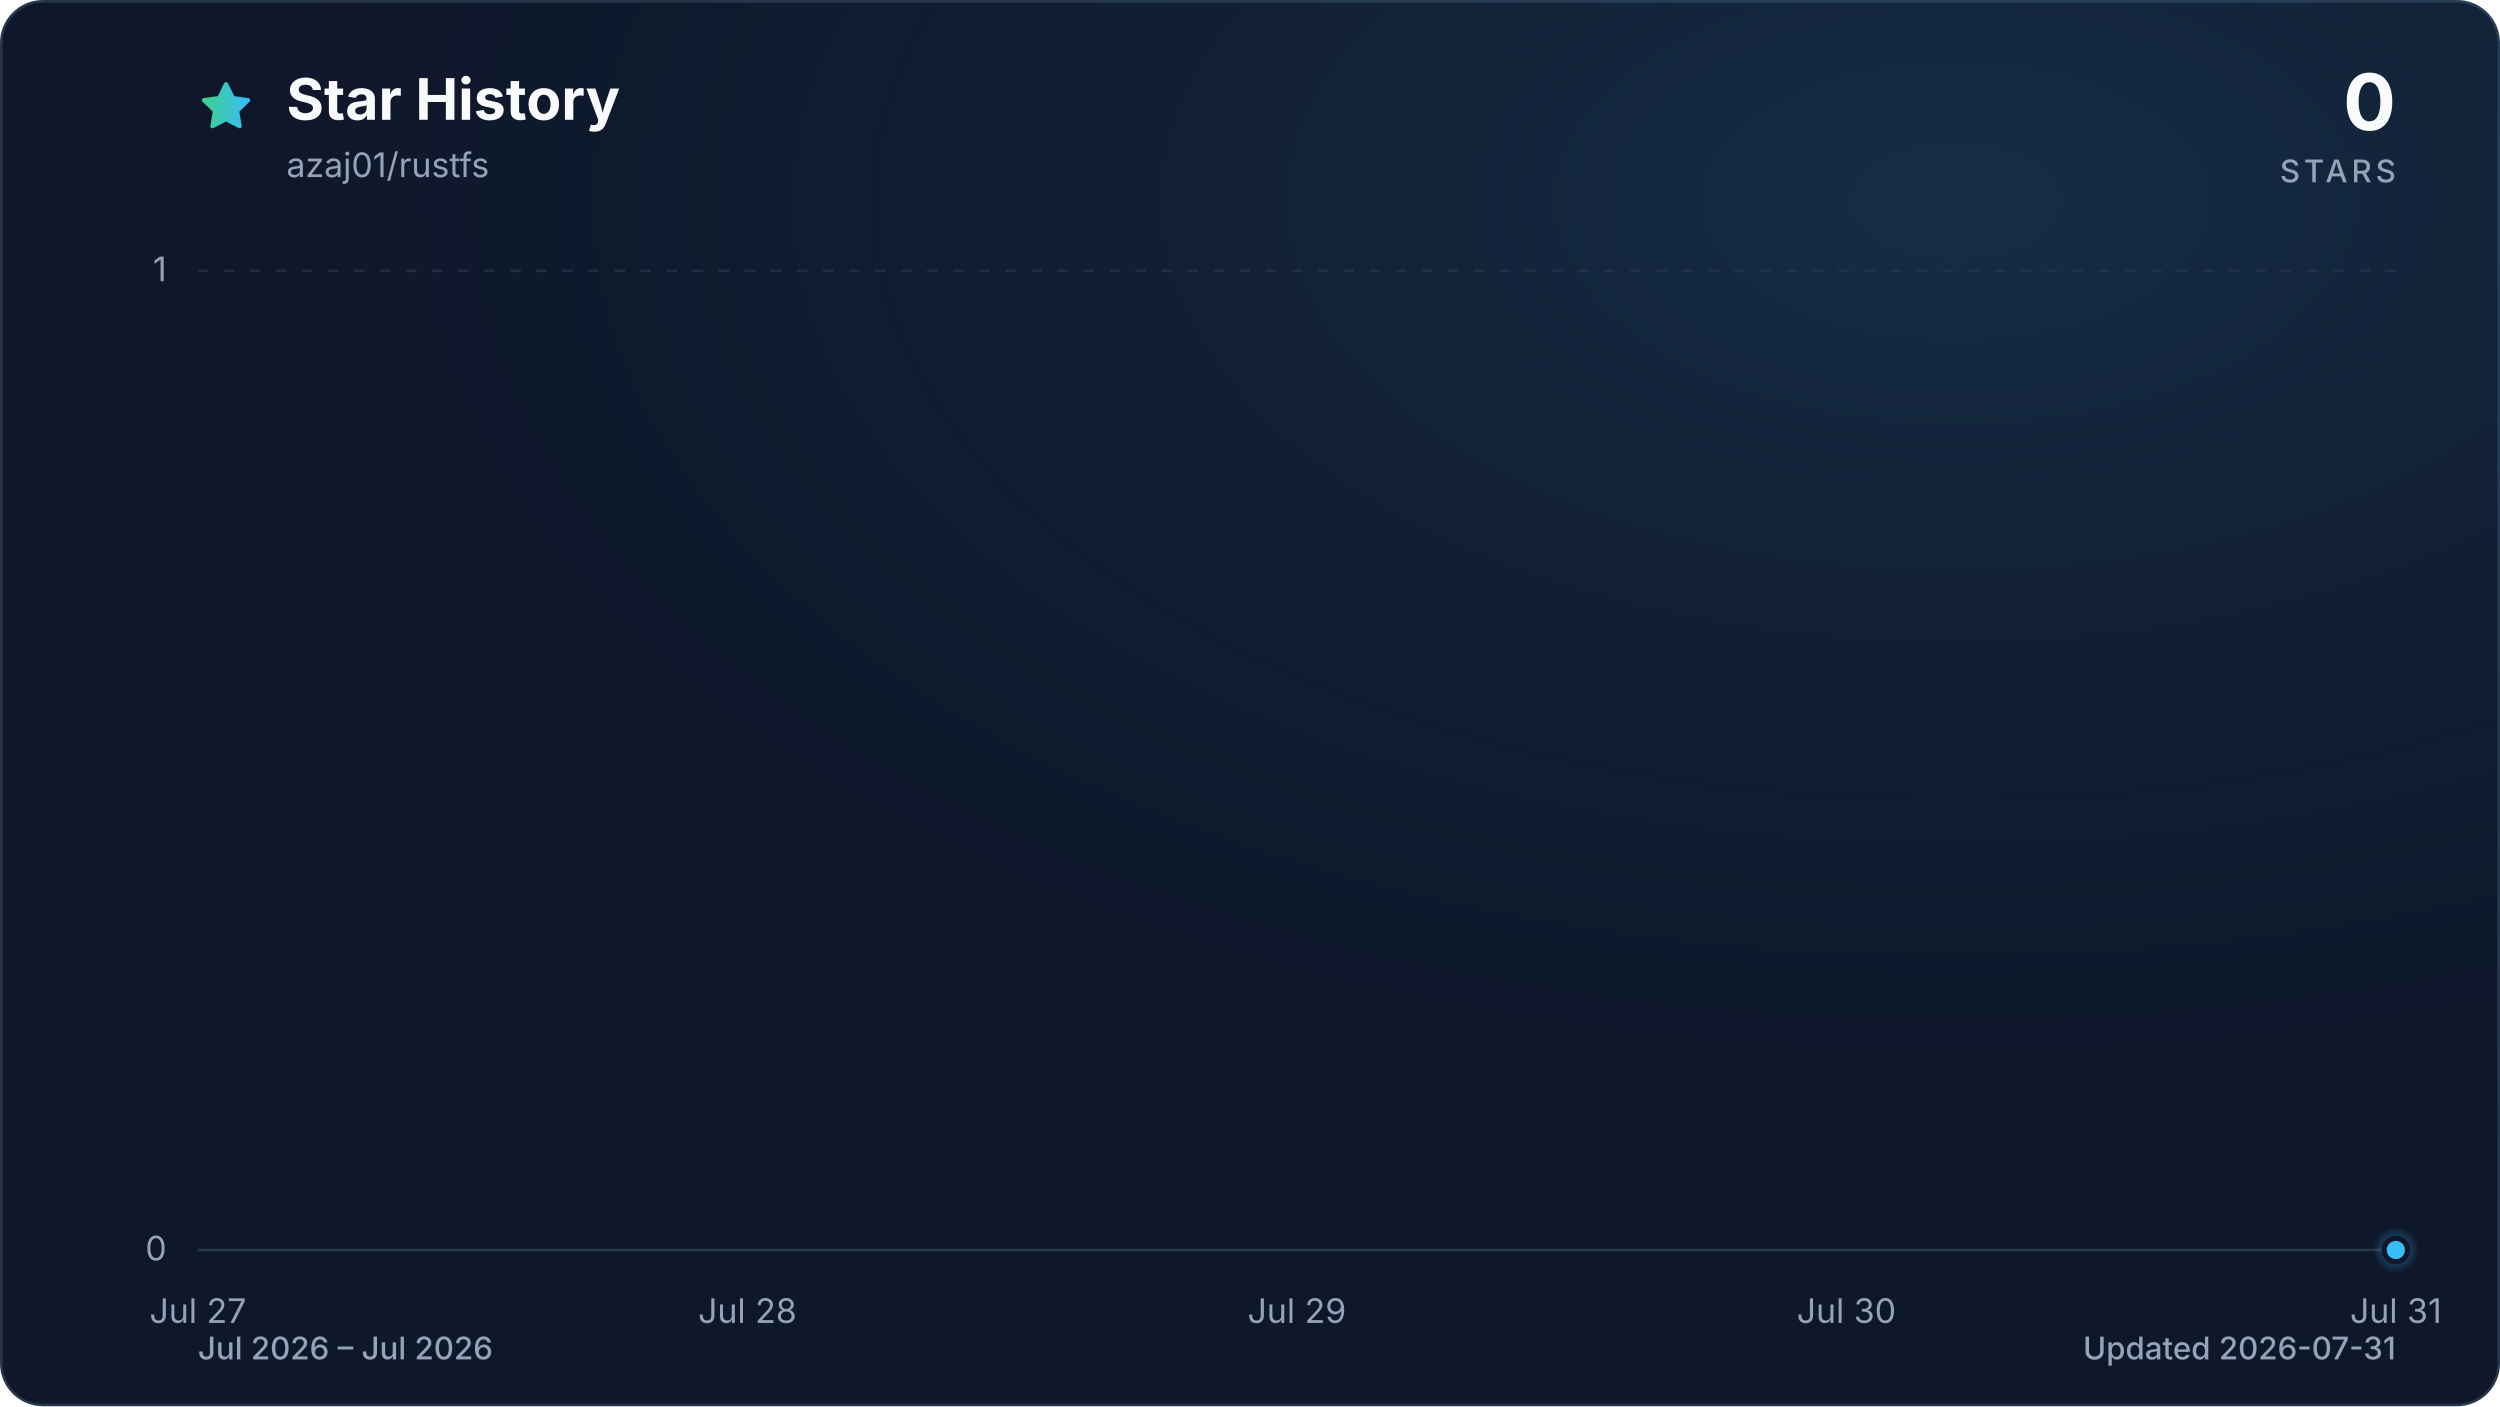
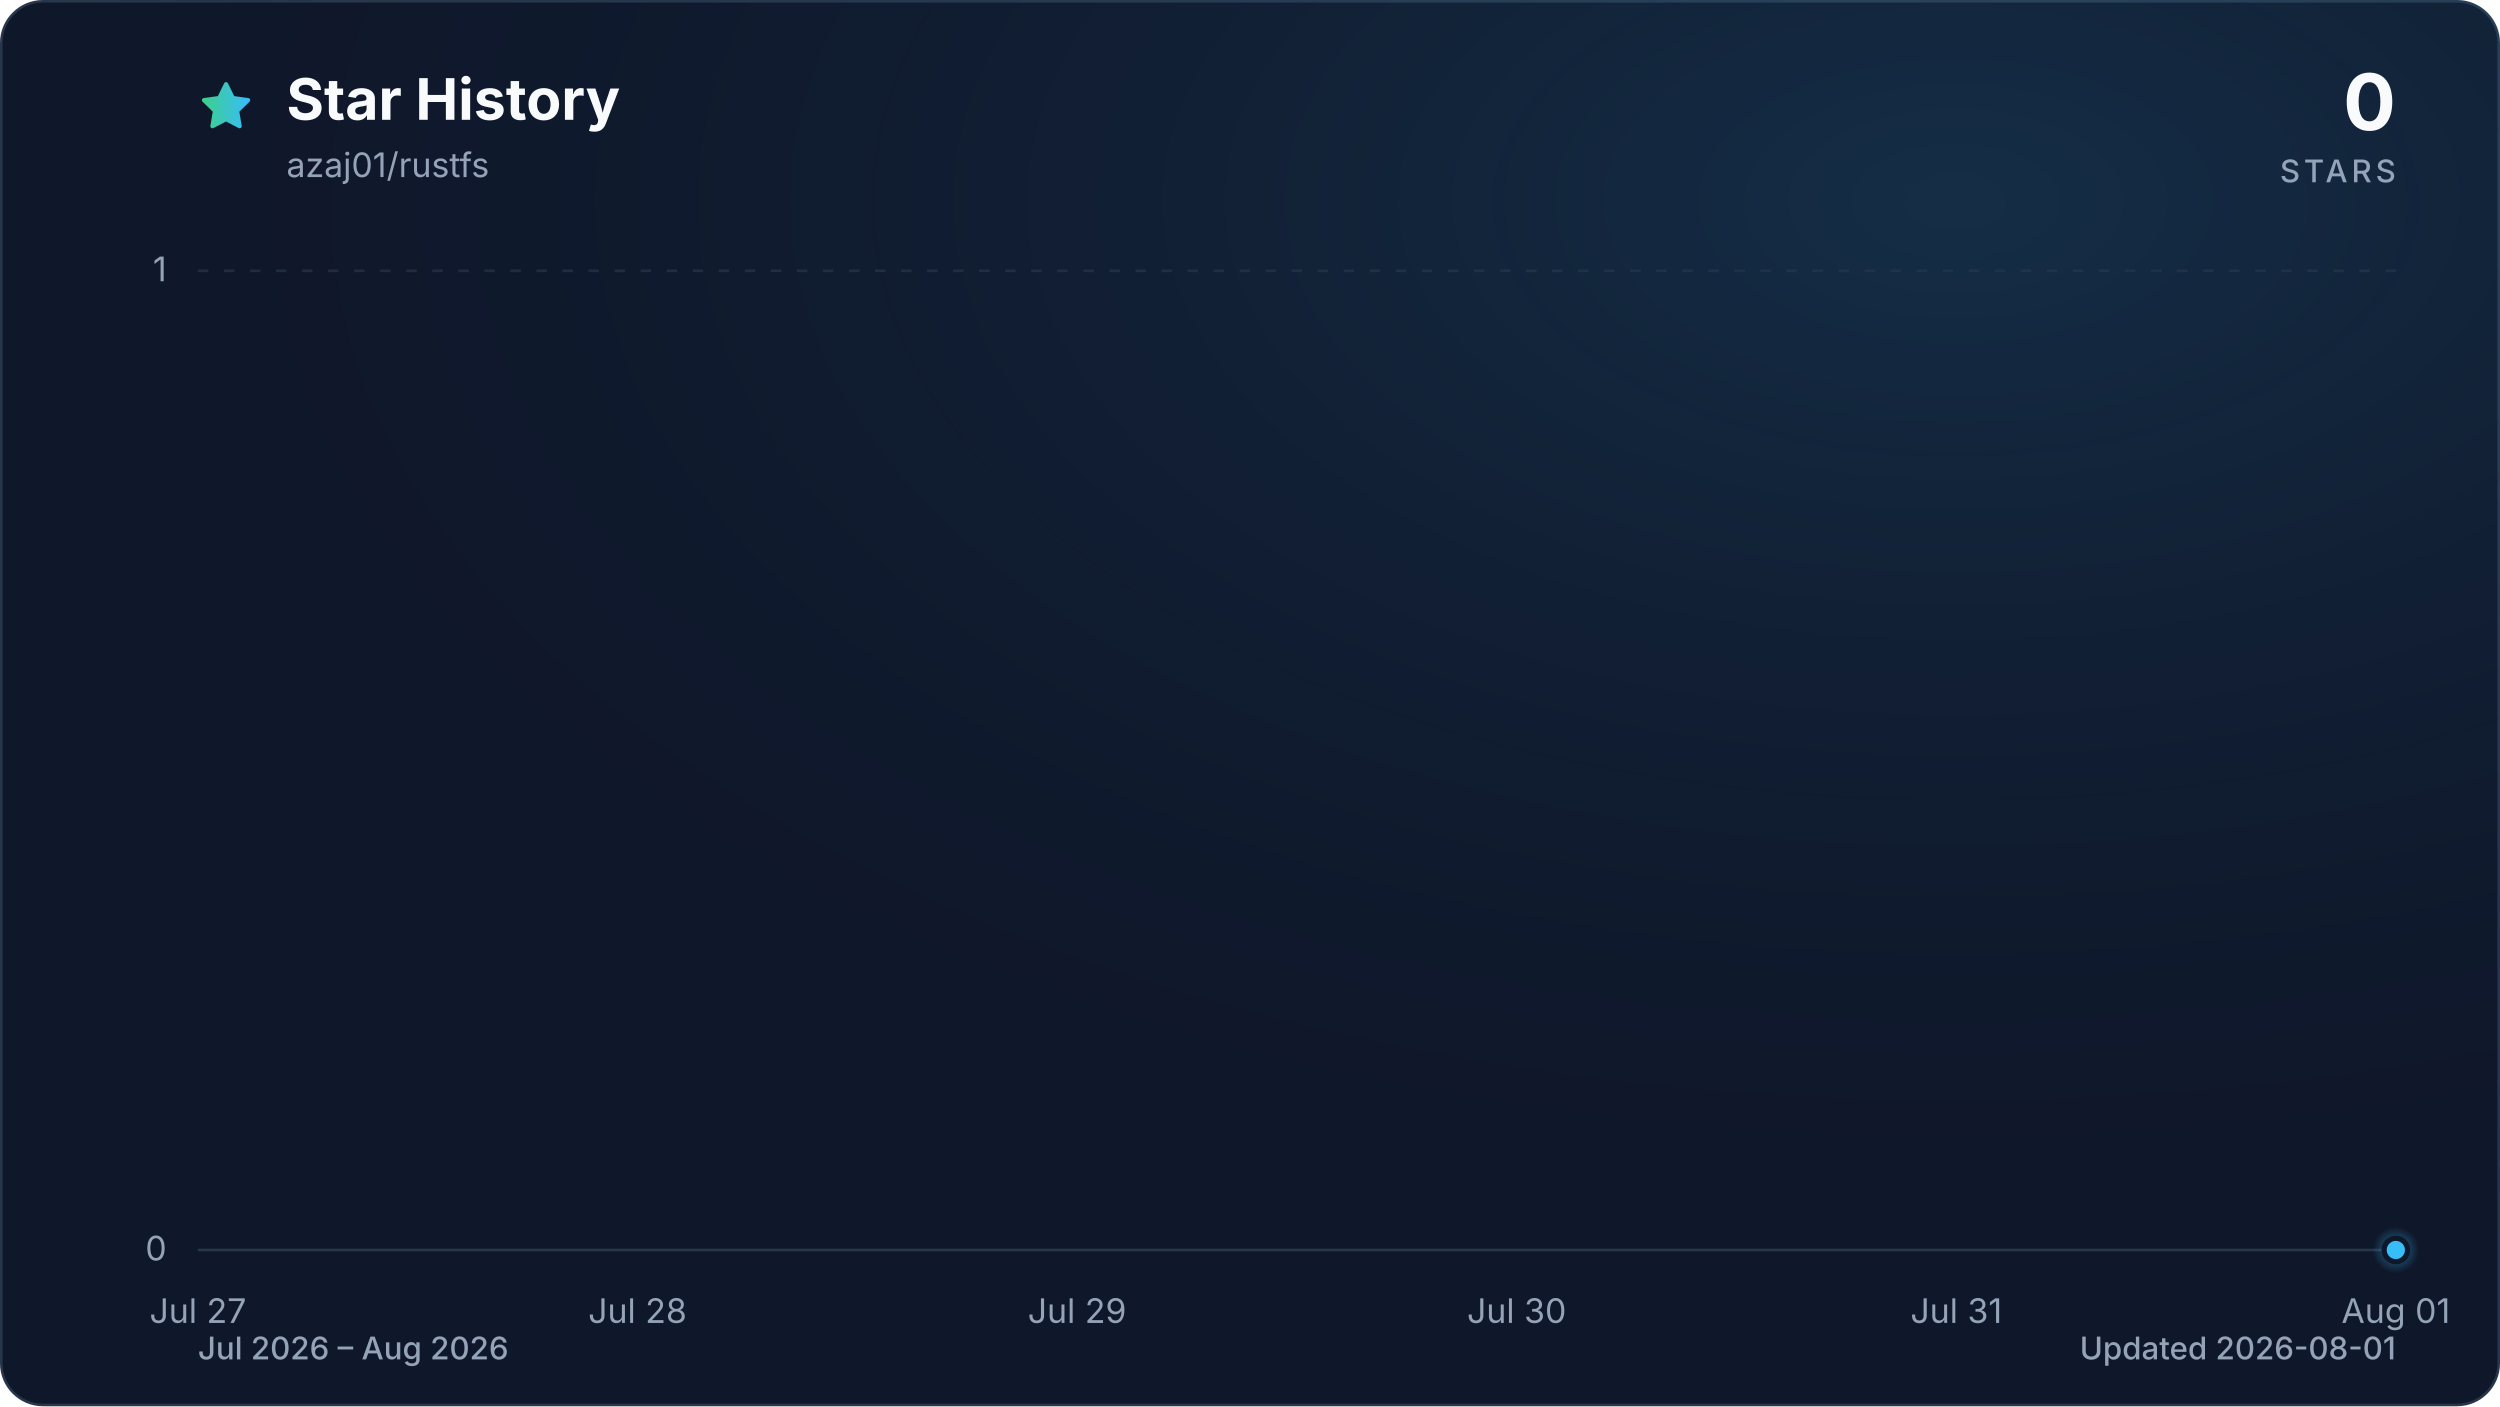
<svg xmlns="http://www.w3.org/2000/svg" viewBox="0 0 960 540" role="img" aria-labelledby="title description" data-style="gradient" data-variant="glow" data-animated="true">
  <defs>
    <linearGradient id="trend" x1="0" y1="0" x2="1" y2="0">
      <stop offset="0%" stop-color="#3ecf8e" />
      <stop offset="100%" stop-color="#38bdf8" />
    </linearGradient>
    <linearGradient id="area" x1="0" y1="0" x2="0" y2="1">
      <stop offset="0%" stop-color="#3ecf8e" stop-opacity="0.30" />
      <stop offset="55%" stop-color="#38bdf8" stop-opacity="0.10" />
      <stop offset="100%" stop-color="#38bdf8" stop-opacity="0.01" />
    </linearGradient>
    <radialGradient id="marker-halo" cx="50%" cy="50%" r="50%">
      <stop offset="0%" stop-color="#38bdf8" stop-opacity="0.55" />
      <stop offset="100%" stop-color="#38bdf8" stop-opacity="0" />
    </radialGradient>
    <radialGradient id="surface-glow" cx="78%" cy="14%" r="80%">
      <stop offset="0%" stop-color="#38bdf8" stop-opacity="0.14" />
      <stop offset="100%" stop-color="#0f172a" stop-opacity="0" />
    </radialGradient>
    <filter id="trend-glow" x="-20%" y="-20%" width="140%" height="140%">
      <feGaussianBlur stdDeviation="7" />
    </filter>
  </defs>
  <style>
.trend-enter{transform-box:fill-box;transform-origin:center;animation:trend-enter 520ms cubic-bezier(0.16,1,0.3,1)}
.marker-enter{transform-box:fill-box;transform-origin:center;animation:marker-enter 320ms cubic-bezier(0.16,1,0.3,1) 200ms both}
.marker-pulse{transform-box:fill-box;transform-origin:center;animation:marker-pulse 2.6s ease-out infinite}
@keyframes trend-enter{from{opacity:.35;transform:translateY(10px)}to{opacity:1;transform:translateY(0)}}
@keyframes marker-enter{from{opacity:0;transform:scale(.4)}to{opacity:1;transform:scale(1)}}
@keyframes marker-pulse{0%{opacity:.5;transform:scale(.7)}70%,100%{opacity:0;transform:scale(2.1)}}
@media (prefers-reduced-motion:reduce){.trend-enter,.marker-enter,.marker-pulse{animation:none!important}}
@media (prefers-reduced-motion:reduce){.marker-pulse{opacity:0}}
</style>
  <rect x="0.5" y="0.5" width="959" height="539" fill="#0f172a" stroke="#27364a" stroke-width="1" rx="16" />
  <rect width="960" height="540" fill="url(#surface-glow)" rx="16" />
  <path d="M12 2.6l2.9 5.9 6.5.9-4.7 4.6 1.1 6.5-5.8-3-5.8 3 1.1-6.5-4.7-4.6 6.5-.9L12 2.6Z" transform="translate(76 30) scale(.9)" fill="url(#trend)" stroke="url(#trend)" stroke-width="1.8" stroke-linejoin="round" aria-hidden="true" />
  <text x="110" y="46" fill="#f8fafc" font-family="ui-sans-serif, system-ui, -apple-system, BlinkMacSystemFont, 'Segoe UI', sans-serif" font-size="22" font-weight="700">Star History</text>
  <text x="110" y="68" fill="#94a3b8" font-family="ui-sans-serif, system-ui, -apple-system, BlinkMacSystemFont, 'Segoe UI', sans-serif" font-size="13">azaj01/rustfs</text>
  <text x="920" y="50" fill="#f8fafc" font-family="ui-sans-serif, system-ui, -apple-system, BlinkMacSystemFont, 'Segoe UI', sans-serif" font-size="30" font-weight="700" text-anchor="end">0</text>
  <text x="920" y="70" fill="#94a3b8" font-family="ui-sans-serif, system-ui, -apple-system, BlinkMacSystemFont, 'Segoe UI', sans-serif" font-size="12" font-weight="500" letter-spacing="1.5" text-anchor="end">STARS</text>
  <line x1="76" y1="480.0" x2="920" y2="480.0" stroke="#27364a" stroke-width="1" stroke-dasharray="0" opacity="1" />
  <text x="64" y="484.0" fill="#94a3b8" font-family="ui-sans-serif, system-ui, -apple-system, BlinkMacSystemFont, 'Segoe UI', sans-serif" font-size="13" text-anchor="end">0</text>
  <line x1="76" y1="104.0" x2="920" y2="104.0" stroke="#27364a" stroke-width="1" stroke-dasharray="4 6" opacity="0.7" />
  <text x="64" y="108.0" fill="#94a3b8" font-family="ui-sans-serif, system-ui, -apple-system, BlinkMacSystemFont, 'Segoe UI', sans-serif" font-size="13" text-anchor="end">1</text>
  <text x="76.0" y="508" fill="#94a3b8" font-family="ui-sans-serif, system-ui, -apple-system, BlinkMacSystemFont, 'Segoe UI', sans-serif" font-size="13" text-anchor="middle">Jul 27</text>
-   <text x="287.0" y="508" fill="#94a3b8" font-family="ui-sans-serif, system-ui, -apple-system, BlinkMacSystemFont, 'Segoe UI', sans-serif" font-size="13" text-anchor="middle">Jul 28</text>
-   <text x="498.0" y="508" fill="#94a3b8" font-family="ui-sans-serif, system-ui, -apple-system, BlinkMacSystemFont, 'Segoe UI', sans-serif" font-size="13" text-anchor="middle">Jul 29</text>
-   <text x="709.0" y="508" fill="#94a3b8" font-family="ui-sans-serif, system-ui, -apple-system, BlinkMacSystemFont, 'Segoe UI', sans-serif" font-size="13" text-anchor="middle">Jul 30</text>
-   <text x="920.0" y="508" fill="#94a3b8" font-family="ui-sans-serif, system-ui, -apple-system, BlinkMacSystemFont, 'Segoe UI', sans-serif" font-size="13" text-anchor="middle">Jul 31</text>
+   <text x="244.8" y="508" fill="#94a3b8" font-family="ui-sans-serif, system-ui, -apple-system, BlinkMacSystemFont, 'Segoe UI', sans-serif" font-size="13" text-anchor="middle">Jul 28</text>
+   <text x="413.6" y="508" fill="#94a3b8" font-family="ui-sans-serif, system-ui, -apple-system, BlinkMacSystemFont, 'Segoe UI', sans-serif" font-size="13" text-anchor="middle">Jul 29</text>
+   <text x="582.4" y="508" fill="#94a3b8" font-family="ui-sans-serif, system-ui, -apple-system, BlinkMacSystemFont, 'Segoe UI', sans-serif" font-size="13" text-anchor="middle">Jul 30</text>
+   <text x="751.2" y="508" fill="#94a3b8" font-family="ui-sans-serif, system-ui, -apple-system, BlinkMacSystemFont, 'Segoe UI', sans-serif" font-size="13" text-anchor="middle">Jul 31</text>
+   <text x="920.0" y="508" fill="#94a3b8" font-family="ui-sans-serif, system-ui, -apple-system, BlinkMacSystemFont, 'Segoe UI', sans-serif" font-size="13" text-anchor="middle">Aug 01</text>
  <g class="trend-enter">
-     <path d="M 76.0 480.0 C 146.3 480.0, 216.7 480.0, 287.0 480.0 C 357.3 480.0, 427.7 480.0, 498.0 480.0 C 568.3 480.0, 638.7 480.0, 709.0 480.0 C 779.3 480.0, 849.7 480.0, 920.0 480.0 L 920.0 480.0 L 76.0 480.0 Z" fill="url(#area)" />
-     <path d="M 76.0 480.0 C 146.3 480.0, 216.7 480.0, 287.0 480.0 C 357.3 480.0, 427.7 480.0, 498.0 480.0 C 568.3 480.0, 638.7 480.0, 709.0 480.0 C 779.3 480.0, 849.7 480.0, 920.0 480.0" fill="none" stroke="url(#trend)" stroke-width="12" stroke-linecap="round" stroke-linejoin="round" opacity="0.16" filter="url(#trend-glow)" />
-     <path d="M 76.0 480.0 C 146.3 480.0, 216.7 480.0, 287.0 480.0 C 357.3 480.0, 427.7 480.0, 498.0 480.0 C 568.3 480.0, 638.7 480.0, 709.0 480.0 C 779.3 480.0, 849.7 480.0, 920.0 480.0" fill="none" stroke="url(#trend)" stroke-width="3" stroke-linecap="round" stroke-linejoin="round" />
+     <path d="M 76.0 480.0 C 132.3 480.0, 188.5 480.0, 244.8 480.0 C 301.1 480.0, 357.3 480.0, 413.6 480.0 C 469.9 480.0, 526.1 480.0, 582.4 480.0 C 638.7 480.0, 694.9 480.0, 751.2 480.0 C 807.5 480.0, 863.7 480.0, 920.0 480.0 L 920.0 480.0 L 76.0 480.0 Z" fill="url(#area)" />
+     <path d="M 76.0 480.0 C 132.3 480.0, 188.5 480.0, 244.8 480.0 C 301.1 480.0, 357.3 480.0, 413.6 480.0 C 469.9 480.0, 526.1 480.0, 582.4 480.0 C 638.7 480.0, 694.9 480.0, 751.2 480.0 C 807.5 480.0, 863.7 480.0, 920.0 480.0" fill="none" stroke="url(#trend)" stroke-width="12" stroke-linecap="round" stroke-linejoin="round" opacity="0.16" filter="url(#trend-glow)" />
+     <path d="M 76.0 480.0 C 132.3 480.0, 188.5 480.0, 244.8 480.0 C 301.1 480.0, 357.3 480.0, 413.6 480.0 C 469.9 480.0, 526.1 480.0, 582.4 480.0 C 638.7 480.0, 694.9 480.0, 751.2 480.0 C 807.5 480.0, 863.7 480.0, 920.0 480.0" fill="none" stroke="url(#trend)" stroke-width="3" stroke-linecap="round" stroke-linejoin="round" />
  </g>
  <g class="marker-enter">
    <circle class="marker-pulse" cx="920.0" cy="480.0" r="9" fill="url(#marker-halo)" />
    <circle cx="920.0" cy="480.0" r="4.5" fill="#38bdf8" stroke="#0f172a" stroke-width="2" />
  </g>
-   <text x="76" y="522" fill="#94a3b8" font-family="ui-sans-serif, system-ui, -apple-system, BlinkMacSystemFont, 'Segoe UI', sans-serif" font-size="12" font-weight="500">Jul 2026 – Jul 2026</text>
-   <text x="920" y="522" fill="#94a3b8" font-family="ui-sans-serif, system-ui, -apple-system, BlinkMacSystemFont, 'Segoe UI', sans-serif" font-size="12" font-weight="500" text-anchor="end">Updated 2026-07-31</text>
+   <text x="76" y="522" fill="#94a3b8" font-family="ui-sans-serif, system-ui, -apple-system, BlinkMacSystemFont, 'Segoe UI', sans-serif" font-size="12" font-weight="500">Jul 2026 – Aug 2026</text>
+   <text x="920" y="522" fill="#94a3b8" font-family="ui-sans-serif, system-ui, -apple-system, BlinkMacSystemFont, 'Segoe UI', sans-serif" font-size="12" font-weight="500" text-anchor="end">Updated 2026-08-01</text>
</svg>
